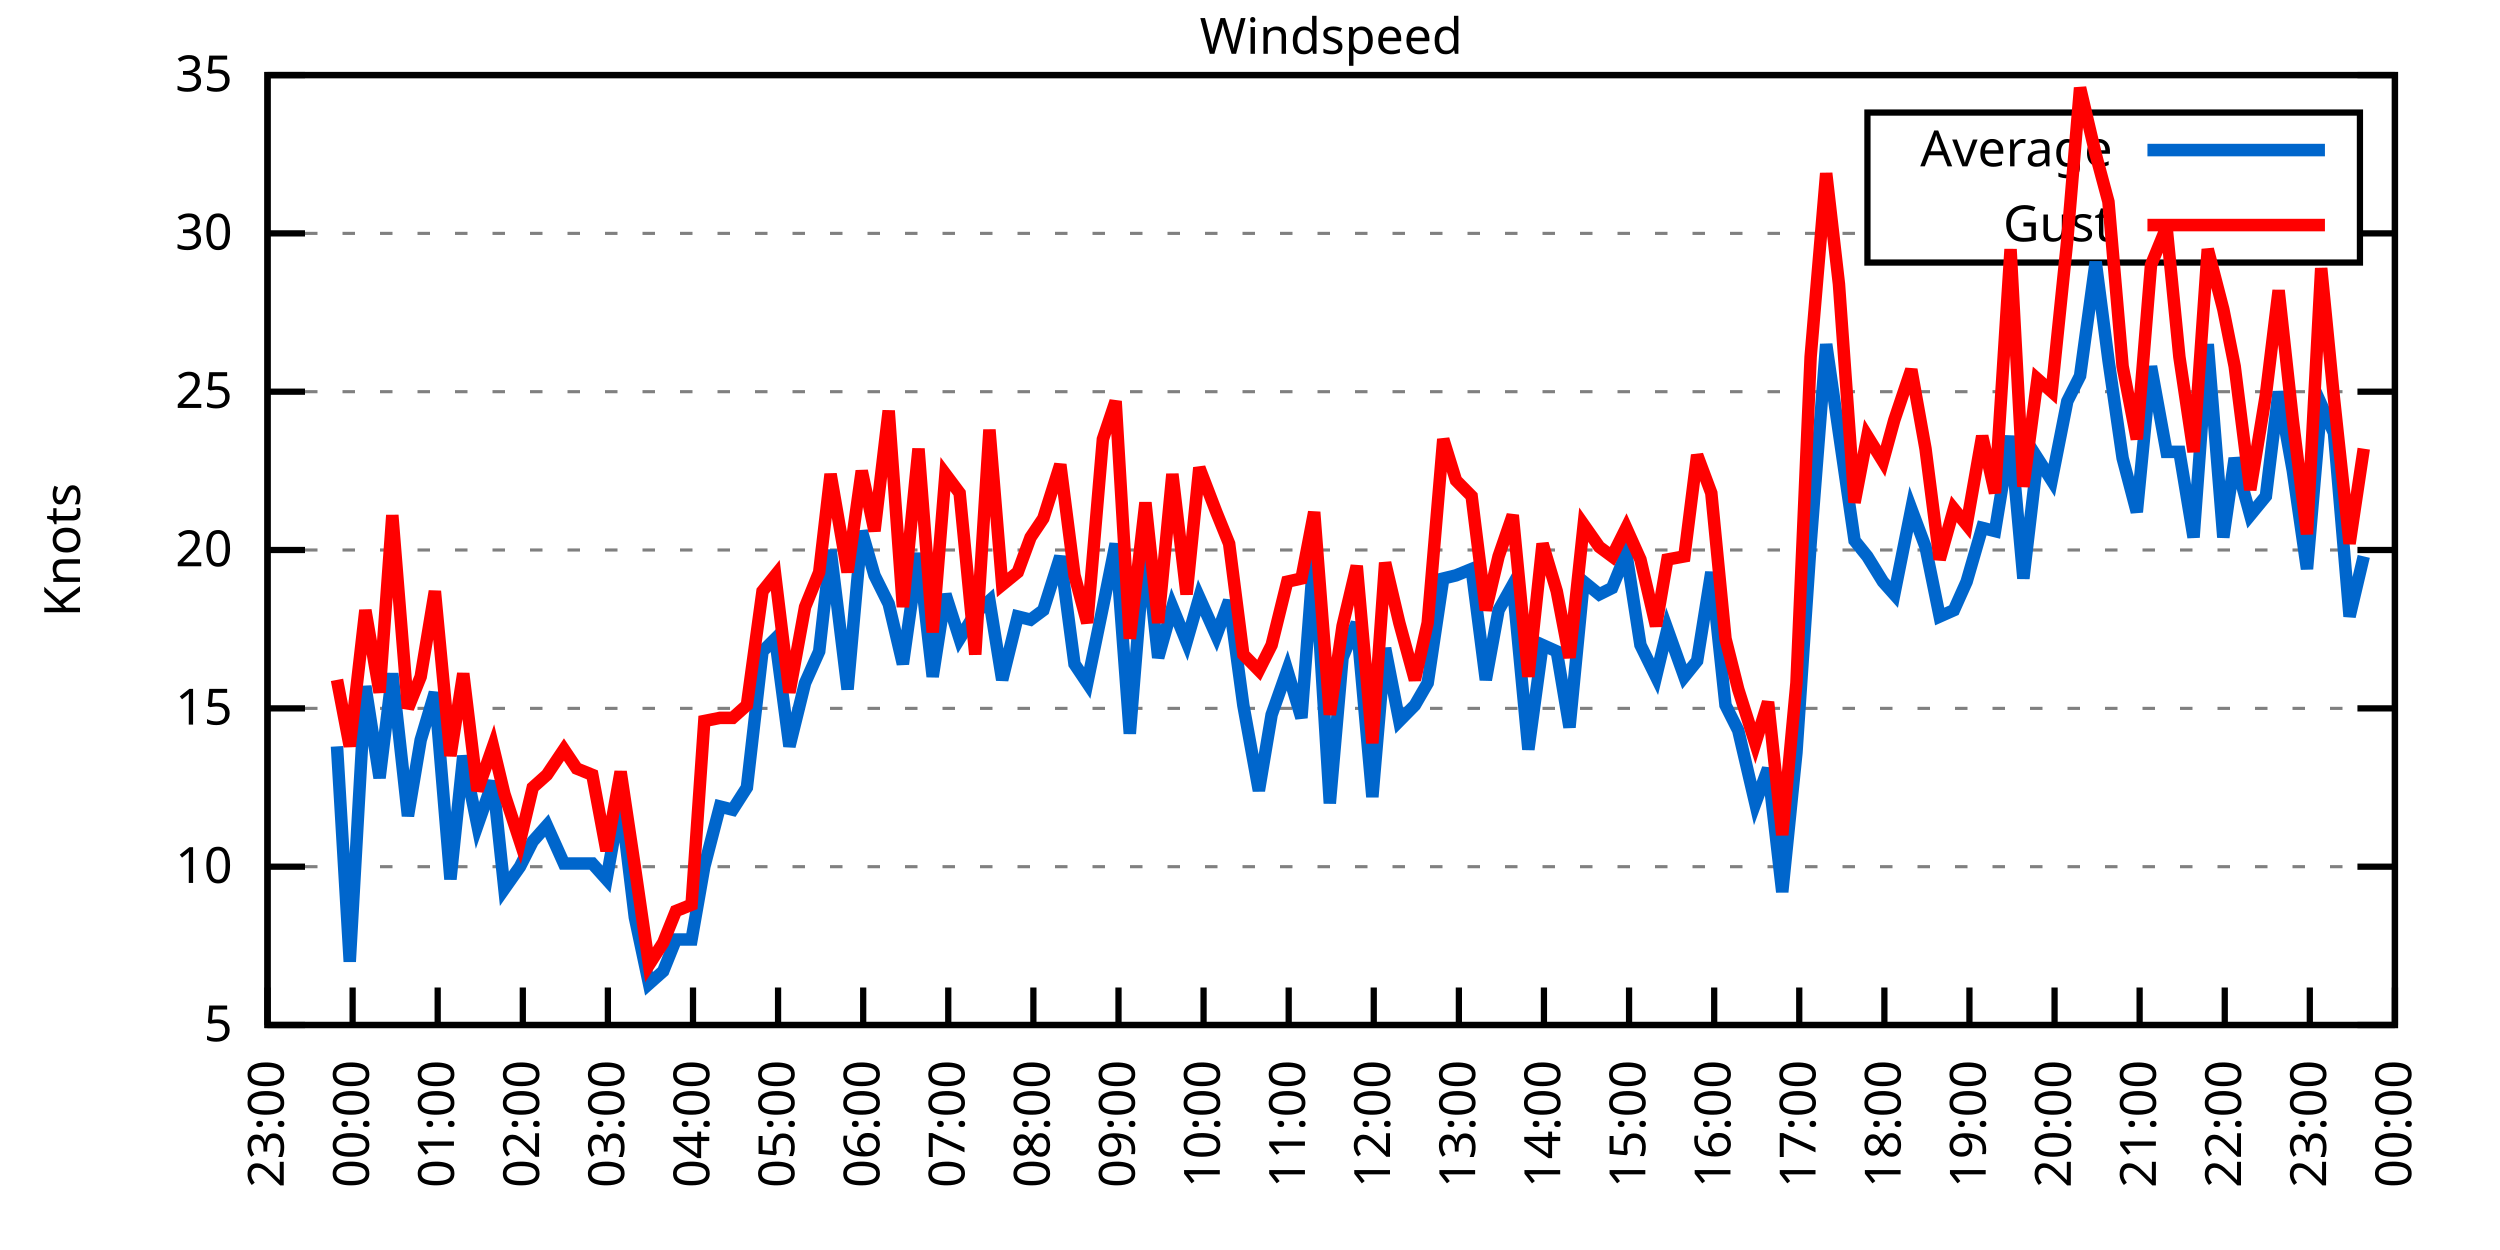
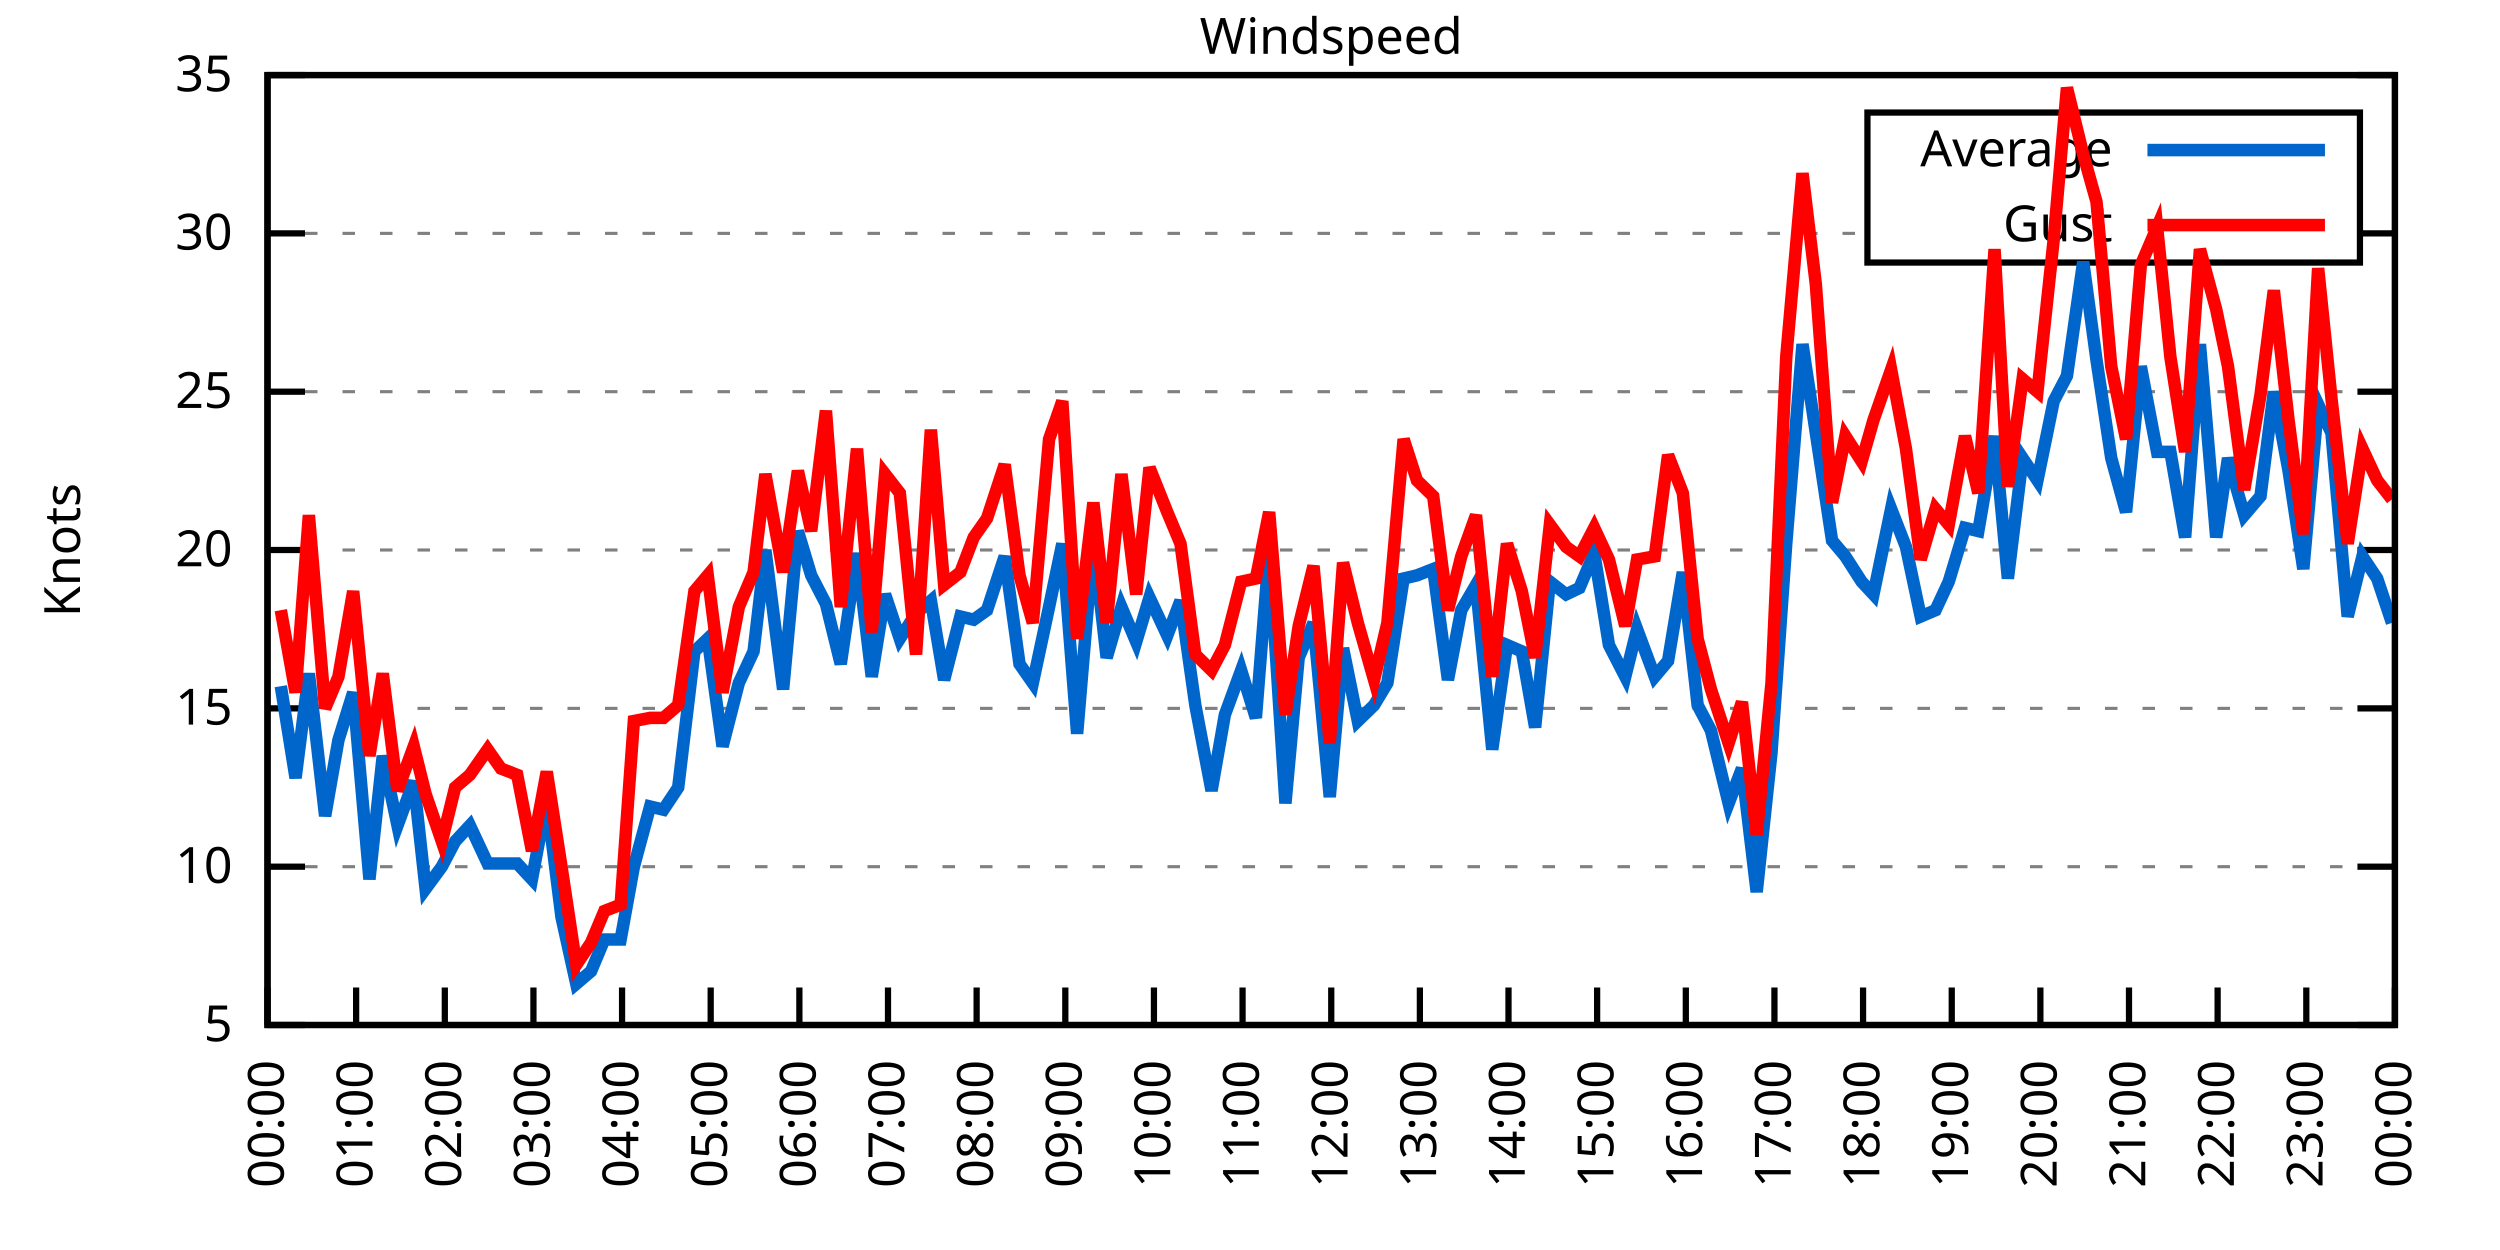
<svg xmlns="http://www.w3.org/2000/svg" xmlns:xlink="http://www.w3.org/1999/xlink" width="400" height="200" viewBox="0 0 400 200">
  <g id="gnuplot_canvas">
    <rect x="0" y="0" width="400" height="200" fill="none" />
    <defs>
      <circle id="gpDot" r="0.5" stroke-width="0.5" stroke="currentColor" />
      <path id="gpPt0" stroke-width="0.333" stroke="currentColor" d="M-1,0 h2 M0,-1 v2" />
      <path id="gpPt1" stroke-width="0.333" stroke="currentColor" d="M-1,-1 L1,1 M1,-1 L-1,1" />
      <path id="gpPt2" stroke-width="0.333" stroke="currentColor" d="M-1,0 L1,0 M0,-1 L0,1 M-1,-1 L1,1 M-1,1 L1,-1" />
      <rect id="gpPt3" stroke-width="0.333" stroke="currentColor" x="-1" y="-1" width="2" height="2" />
      <rect id="gpPt4" stroke-width="0.333" stroke="currentColor" fill="currentColor" x="-1" y="-1" width="2" height="2" />
      <circle id="gpPt5" stroke-width="0.333" stroke="currentColor" cx="0" cy="0" r="1" />
      <use xlink:href="#gpPt5" id="gpPt6" fill="currentColor" stroke="none" />
      <path id="gpPt7" stroke-width="0.333" stroke="currentColor" d="M0,-1.33 L-1.33,0.67 L1.33,0.67 z" />
      <use xlink:href="#gpPt7" id="gpPt8" fill="currentColor" stroke="none" />
      <use xlink:href="#gpPt7" id="gpPt9" stroke="currentColor" transform="rotate(180)" />
      <use xlink:href="#gpPt9" id="gpPt10" fill="currentColor" stroke="none" />
      <use xlink:href="#gpPt3" id="gpPt11" stroke="currentColor" transform="rotate(45)" />
      <use xlink:href="#gpPt11" id="gpPt12" fill="currentColor" stroke="none" />
      <path id="gpPt13" stroke-width="0.333" stroke="currentColor" d="M0,1.330 L1.265,0.411 L0.782,-1.067 L-0.782,-1.076 L-1.265,0.411 z" />
      <use xlink:href="#gpPt13" id="gpPt14" fill="currentColor" stroke="none" />
      <filter id="textbox" filterUnits="objectBoundingBox" x="0" y="0" height="1" width="1">
        <feFlood flood-color="white" flood-opacity="1" result="bgnd" />
        <feComposite in="SourceGraphic" in2="bgnd" operator="atop" />
      </filter>
      <filter id="greybox" filterUnits="objectBoundingBox" x="0" y="0" height="1" width="1">
        <feFlood flood-color="lightgrey" flood-opacity="1" result="grey" />
        <feComposite in="SourceGraphic" in2="grey" operator="atop" />
      </filter>
    </defs>
    <g fill="none" color="white" stroke="currentColor" stroke-width="1.00" stroke-linecap="butt" stroke-linejoin="miter">
</g>
    <g fill="none" color="black" stroke="currentColor" stroke-width="1.00" stroke-linecap="butt" stroke-linejoin="miter">
      <g stroke="none" shape-rendering="crispEdges">
        <polygon fill="rgb(255, 255, 255)" points="42.80,164.00 383.18,164.00 383.18,12.02 42.80,12.02 " />
      </g>
    </g>
    <g fill="none" color="black" stroke="currentColor" stroke-width="1.00" stroke-linecap="butt" stroke-linejoin="miter">
</g>
    <g fill="none" color="black" stroke="black" stroke-width="0.50" stroke-linecap="butt" stroke-linejoin="miter">
</g>
    <g fill="none" color="gray" stroke="currentColor" stroke-width="0.50" stroke-linecap="butt" stroke-linejoin="miter">
      <path stroke="gray" stroke-dasharray="2,4" class="gridline" d="M42.80,164.00 L383.19,164.00  " />
    </g>
    <g fill="none" color="gray" stroke="gray" stroke-width="1.00" stroke-linecap="butt" stroke-linejoin="miter">
</g>
    <g fill="none" color="black" stroke="currentColor" stroke-width="1.00" stroke-linecap="butt" stroke-linejoin="miter">
      <path stroke="black" d="M42.80,164.00 L48.80,164.00 M383.19,164.00 L377.19,164.00  " />
      <g transform="translate(37.20,166.60)" stroke="none" fill="black" font-family="Sans" font-size="8.00" text-anchor="end">
        <text>
          <tspan font-family="Sans"> 5</tspan>
        </text>
      </g>
    </g>
    <g fill="none" color="black" stroke="currentColor" stroke-width="1.00" stroke-linecap="butt" stroke-linejoin="miter">
</g>
    <g fill="none" color="black" stroke="black" stroke-width="0.50" stroke-linecap="butt" stroke-linejoin="miter">
</g>
    <g fill="none" color="gray" stroke="currentColor" stroke-width="0.50" stroke-linecap="butt" stroke-linejoin="miter">
      <path stroke="gray" stroke-dasharray="2,4" class="gridline" d="M42.80,138.67 L383.19,138.67  " />
    </g>
    <g fill="none" color="gray" stroke="gray" stroke-width="1.00" stroke-linecap="butt" stroke-linejoin="miter">
</g>
    <g fill="none" color="black" stroke="currentColor" stroke-width="1.00" stroke-linecap="butt" stroke-linejoin="miter">
      <path stroke="black" d="M42.80,138.67 L48.80,138.67 M383.19,138.67 L377.19,138.67  " />
      <g transform="translate(37.20,141.27)" stroke="none" fill="black" font-family="Sans" font-size="8.00" text-anchor="end">
        <text>
          <tspan font-family="Sans"> 10</tspan>
        </text>
      </g>
    </g>
    <g fill="none" color="black" stroke="currentColor" stroke-width="1.00" stroke-linecap="butt" stroke-linejoin="miter">
</g>
    <g fill="none" color="black" stroke="black" stroke-width="0.50" stroke-linecap="butt" stroke-linejoin="miter">
</g>
    <g fill="none" color="gray" stroke="currentColor" stroke-width="0.50" stroke-linecap="butt" stroke-linejoin="miter">
      <path stroke="gray" stroke-dasharray="2,4" class="gridline" d="M42.80,113.34 L383.19,113.34  " />
    </g>
    <g fill="none" color="gray" stroke="gray" stroke-width="1.00" stroke-linecap="butt" stroke-linejoin="miter">
</g>
    <g fill="none" color="black" stroke="currentColor" stroke-width="1.00" stroke-linecap="butt" stroke-linejoin="miter">
      <path stroke="black" d="M42.80,113.34 L48.80,113.34 M383.19,113.34 L377.19,113.34  " />
      <g transform="translate(37.20,115.94)" stroke="none" fill="black" font-family="Sans" font-size="8.00" text-anchor="end">
        <text>
          <tspan font-family="Sans"> 15</tspan>
        </text>
      </g>
    </g>
    <g fill="none" color="black" stroke="currentColor" stroke-width="1.00" stroke-linecap="butt" stroke-linejoin="miter">
</g>
    <g fill="none" color="black" stroke="black" stroke-width="0.50" stroke-linecap="butt" stroke-linejoin="miter">
</g>
    <g fill="none" color="gray" stroke="currentColor" stroke-width="0.50" stroke-linecap="butt" stroke-linejoin="miter">
      <path stroke="gray" stroke-dasharray="2,4" class="gridline" d="M42.80,88.00 L383.19,88.00  " />
    </g>
    <g fill="none" color="gray" stroke="gray" stroke-width="1.00" stroke-linecap="butt" stroke-linejoin="miter">
</g>
    <g fill="none" color="black" stroke="currentColor" stroke-width="1.00" stroke-linecap="butt" stroke-linejoin="miter">
      <path stroke="black" d="M42.80,88.00 L48.80,88.00 M383.19,88.00 L377.19,88.00  " />
      <g transform="translate(37.20,90.60)" stroke="none" fill="black" font-family="Sans" font-size="8.00" text-anchor="end">
        <text>
          <tspan font-family="Sans"> 20</tspan>
        </text>
      </g>
    </g>
    <g fill="none" color="black" stroke="currentColor" stroke-width="1.00" stroke-linecap="butt" stroke-linejoin="miter">
</g>
    <g fill="none" color="black" stroke="black" stroke-width="0.50" stroke-linecap="butt" stroke-linejoin="miter">
</g>
    <g fill="none" color="gray" stroke="currentColor" stroke-width="0.50" stroke-linecap="butt" stroke-linejoin="miter">
      <path stroke="gray" stroke-dasharray="2,4" class="gridline" d="M42.80,62.67 L383.19,62.67  " />
    </g>
    <g fill="none" color="gray" stroke="gray" stroke-width="1.00" stroke-linecap="butt" stroke-linejoin="miter">
</g>
    <g fill="none" color="black" stroke="currentColor" stroke-width="1.00" stroke-linecap="butt" stroke-linejoin="miter">
      <path stroke="black" d="M42.80,62.67 L48.80,62.67 M383.19,62.67 L377.19,62.67  " />
      <g transform="translate(37.20,65.27)" stroke="none" fill="black" font-family="Sans" font-size="8.00" text-anchor="end">
        <text>
          <tspan font-family="Sans"> 25</tspan>
        </text>
      </g>
    </g>
    <g fill="none" color="black" stroke="currentColor" stroke-width="1.00" stroke-linecap="butt" stroke-linejoin="miter">
</g>
    <g fill="none" color="black" stroke="black" stroke-width="0.50" stroke-linecap="butt" stroke-linejoin="miter">
</g>
    <g fill="none" color="gray" stroke="currentColor" stroke-width="0.50" stroke-linecap="butt" stroke-linejoin="miter">
      <path stroke="gray" stroke-dasharray="2,4" class="gridline" d="M42.80,37.34 L298.79,37.34 M377.59,37.34 L383.19,37.34  " />
    </g>
    <g fill="none" color="gray" stroke="gray" stroke-width="1.00" stroke-linecap="butt" stroke-linejoin="miter">
</g>
    <g fill="none" color="black" stroke="currentColor" stroke-width="1.00" stroke-linecap="butt" stroke-linejoin="miter">
      <path stroke="black" d="M42.80,37.34 L48.80,37.34 M383.19,37.34 L377.19,37.34  " />
      <g transform="translate(37.20,39.94)" stroke="none" fill="black" font-family="Sans" font-size="8.00" text-anchor="end">
        <text>
          <tspan font-family="Sans"> 30</tspan>
        </text>
      </g>
    </g>
    <g fill="none" color="black" stroke="currentColor" stroke-width="1.00" stroke-linecap="butt" stroke-linejoin="miter">
</g>
    <g fill="none" color="black" stroke="black" stroke-width="0.50" stroke-linecap="butt" stroke-linejoin="miter">
</g>
    <g fill="none" color="gray" stroke="currentColor" stroke-width="0.50" stroke-linecap="butt" stroke-linejoin="miter">
      <path stroke="gray" stroke-dasharray="2,4" class="gridline" d="M42.80,12.01 L383.19,12.01  " />
    </g>
    <g fill="none" color="gray" stroke="gray" stroke-width="1.00" stroke-linecap="butt" stroke-linejoin="miter">
</g>
    <g fill="none" color="black" stroke="currentColor" stroke-width="1.00" stroke-linecap="butt" stroke-linejoin="miter">
      <path stroke="black" d="M42.80,12.01 L48.80,12.01 M383.19,12.01 L377.19,12.01  " />
      <g transform="translate(37.20,14.61)" stroke="none" fill="black" font-family="Sans" font-size="8.00" text-anchor="end">
        <text>
          <tspan font-family="Sans"> 35</tspan>
        </text>
      </g>
    </g>
    <g fill="none" color="black" stroke="currentColor" stroke-width="1.00" stroke-linecap="butt" stroke-linejoin="miter">
      <path stroke="black" d="M42.80,164.00 L42.80,158.00  " />
      <g transform="translate(45.40,169.60) rotate(270.00)" stroke="none" fill="black" font-family="Sans" font-size="8.00" text-anchor="end">
        <text>
-           <tspan font-family="Sans">23:00</tspan>
-         </text>
-       </g>
-     </g>
-     <g fill="none" color="black" stroke="currentColor" stroke-width="1.00" stroke-linecap="butt" stroke-linejoin="miter">
-       <path stroke="black" d="M56.42,164.00 L56.42,158.00  " />
-       <g transform="translate(59.02,169.60) rotate(270.00)" stroke="none" fill="black" font-family="Sans" font-size="8.00" text-anchor="end">
-         <text>
          <tspan font-family="Sans">00:00</tspan>
        </text>
      </g>
    </g>
    <g fill="none" color="black" stroke="currentColor" stroke-width="1.00" stroke-linecap="butt" stroke-linejoin="miter">
-       <path stroke="black" d="M70.03,164.00 L70.03,158.00  " />
-       <g transform="translate(72.63,169.60) rotate(270.00)" stroke="none" fill="black" font-family="Sans" font-size="8.00" text-anchor="end">
+       <path stroke="black" d="M56.98,164.00 L56.98,158.00  " />
+       <g transform="translate(59.58,169.60) rotate(270.00)" stroke="none" fill="black" font-family="Sans" font-size="8.00" text-anchor="end">
        <text>
          <tspan font-family="Sans">01:00</tspan>
        </text>
      </g>
    </g>
    <g fill="none" color="black" stroke="currentColor" stroke-width="1.00" stroke-linecap="butt" stroke-linejoin="miter">
-       <path stroke="black" d="M83.65,164.00 L83.65,158.00  " />
-       <g transform="translate(86.25,169.60) rotate(270.00)" stroke="none" fill="black" font-family="Sans" font-size="8.00" text-anchor="end">
+       <path stroke="black" d="M71.17,164.00 L71.17,158.00  " />
+       <g transform="translate(73.77,169.60) rotate(270.00)" stroke="none" fill="black" font-family="Sans" font-size="8.00" text-anchor="end">
        <text>
          <tspan font-family="Sans">02:00</tspan>
        </text>
      </g>
    </g>
    <g fill="none" color="black" stroke="currentColor" stroke-width="1.00" stroke-linecap="butt" stroke-linejoin="miter">
-       <path stroke="black" d="M97.26,164.00 L97.26,158.00  " />
-       <g transform="translate(99.86,169.60) rotate(270.00)" stroke="none" fill="black" font-family="Sans" font-size="8.00" text-anchor="end">
+       <path stroke="black" d="M85.35,164.00 L85.35,158.00  " />
+       <g transform="translate(87.95,169.60) rotate(270.00)" stroke="none" fill="black" font-family="Sans" font-size="8.00" text-anchor="end">
        <text>
          <tspan font-family="Sans">03:00</tspan>
        </text>
      </g>
    </g>
    <g fill="none" color="black" stroke="currentColor" stroke-width="1.00" stroke-linecap="butt" stroke-linejoin="miter">
-       <path stroke="black" d="M110.88,164.00 L110.88,158.00  " />
-       <g transform="translate(113.48,169.60) rotate(270.00)" stroke="none" fill="black" font-family="Sans" font-size="8.00" text-anchor="end">
+       <path stroke="black" d="M99.53,164.00 L99.53,158.00  " />
+       <g transform="translate(102.13,169.60) rotate(270.00)" stroke="none" fill="black" font-family="Sans" font-size="8.00" text-anchor="end">
        <text>
          <tspan font-family="Sans">04:00</tspan>
        </text>
      </g>
    </g>
    <g fill="none" color="black" stroke="currentColor" stroke-width="1.00" stroke-linecap="butt" stroke-linejoin="miter">
-       <path stroke="black" d="M124.49,164.00 L124.49,158.00  " />
-       <g transform="translate(127.09,169.60) rotate(270.00)" stroke="none" fill="black" font-family="Sans" font-size="8.00" text-anchor="end">
+       <path stroke="black" d="M113.71,164.00 L113.71,158.00  " />
+       <g transform="translate(116.31,169.60) rotate(270.00)" stroke="none" fill="black" font-family="Sans" font-size="8.00" text-anchor="end">
        <text>
          <tspan font-family="Sans">05:00</tspan>
        </text>
      </g>
    </g>
    <g fill="none" color="black" stroke="currentColor" stroke-width="1.00" stroke-linecap="butt" stroke-linejoin="miter">
-       <path stroke="black" d="M138.11,164.00 L138.11,158.00  " />
-       <g transform="translate(140.71,169.60) rotate(270.00)" stroke="none" fill="black" font-family="Sans" font-size="8.00" text-anchor="end">
+       <path stroke="black" d="M127.90,164.00 L127.90,158.00  " />
+       <g transform="translate(130.50,169.60) rotate(270.00)" stroke="none" fill="black" font-family="Sans" font-size="8.00" text-anchor="end">
        <text>
          <tspan font-family="Sans">06:00</tspan>
        </text>
      </g>
    </g>
    <g fill="none" color="black" stroke="currentColor" stroke-width="1.00" stroke-linecap="butt" stroke-linejoin="miter">
-       <path stroke="black" d="M151.72,164.00 L151.72,158.00  " />
-       <g transform="translate(154.32,169.60) rotate(270.00)" stroke="none" fill="black" font-family="Sans" font-size="8.00" text-anchor="end">
+       <path stroke="black" d="M142.08,164.00 L142.08,158.00  " />
+       <g transform="translate(144.68,169.60) rotate(270.00)" stroke="none" fill="black" font-family="Sans" font-size="8.00" text-anchor="end">
        <text>
          <tspan font-family="Sans">07:00</tspan>
        </text>
      </g>
    </g>
    <g fill="none" color="black" stroke="currentColor" stroke-width="1.00" stroke-linecap="butt" stroke-linejoin="miter">
-       <path stroke="black" d="M165.34,164.00 L165.34,158.00  " />
-       <g transform="translate(167.94,169.60) rotate(270.00)" stroke="none" fill="black" font-family="Sans" font-size="8.00" text-anchor="end">
+       <path stroke="black" d="M156.26,164.00 L156.26,158.00  " />
+       <g transform="translate(158.86,169.60) rotate(270.00)" stroke="none" fill="black" font-family="Sans" font-size="8.00" text-anchor="end">
        <text>
          <tspan font-family="Sans">08:00</tspan>
        </text>
      </g>
    </g>
    <g fill="none" color="black" stroke="currentColor" stroke-width="1.00" stroke-linecap="butt" stroke-linejoin="miter">
-       <path stroke="black" d="M178.96,164.00 L178.96,158.00  " />
-       <g transform="translate(181.56,169.60) rotate(270.00)" stroke="none" fill="black" font-family="Sans" font-size="8.00" text-anchor="end">
+       <path stroke="black" d="M170.45,164.00 L170.45,158.00  " />
+       <g transform="translate(173.05,169.60) rotate(270.00)" stroke="none" fill="black" font-family="Sans" font-size="8.00" text-anchor="end">
        <text>
          <tspan font-family="Sans">09:00</tspan>
        </text>
      </g>
    </g>
    <g fill="none" color="black" stroke="currentColor" stroke-width="1.00" stroke-linecap="butt" stroke-linejoin="miter">
-       <path stroke="black" d="M192.57,164.00 L192.57,158.00  " />
-       <g transform="translate(195.17,169.60) rotate(270.00)" stroke="none" fill="black" font-family="Sans" font-size="8.00" text-anchor="end">
+       <path stroke="black" d="M184.63,164.00 L184.63,158.00  " />
+       <g transform="translate(187.23,169.60) rotate(270.00)" stroke="none" fill="black" font-family="Sans" font-size="8.00" text-anchor="end">
        <text>
          <tspan font-family="Sans">10:00</tspan>
        </text>
      </g>
    </g>
    <g fill="none" color="black" stroke="currentColor" stroke-width="1.00" stroke-linecap="butt" stroke-linejoin="miter">
-       <path stroke="black" d="M206.19,164.00 L206.19,158.00  " />
-       <g transform="translate(208.79,169.60) rotate(270.00)" stroke="none" fill="black" font-family="Sans" font-size="8.00" text-anchor="end">
+       <path stroke="black" d="M198.81,164.00 L198.81,158.00  " />
+       <g transform="translate(201.41,169.60) rotate(270.00)" stroke="none" fill="black" font-family="Sans" font-size="8.00" text-anchor="end">
        <text>
          <tspan font-family="Sans">11:00</tspan>
        </text>
      </g>
    </g>
    <g fill="none" color="black" stroke="currentColor" stroke-width="1.00" stroke-linecap="butt" stroke-linejoin="miter">
-       <path stroke="black" d="M219.80,164.00 L219.80,158.00  " />
-       <g transform="translate(222.40,169.60) rotate(270.00)" stroke="none" fill="black" font-family="Sans" font-size="8.00" text-anchor="end">
+       <path stroke="black" d="M213.00,164.00 L213.00,158.00  " />
+       <g transform="translate(215.60,169.60) rotate(270.00)" stroke="none" fill="black" font-family="Sans" font-size="8.00" text-anchor="end">
        <text>
          <tspan font-family="Sans">12:00</tspan>
        </text>
      </g>
    </g>
    <g fill="none" color="black" stroke="currentColor" stroke-width="1.00" stroke-linecap="butt" stroke-linejoin="miter">
-       <path stroke="black" d="M233.42,164.00 L233.42,158.00  " />
-       <g transform="translate(236.02,169.60) rotate(270.00)" stroke="none" fill="black" font-family="Sans" font-size="8.00" text-anchor="end">
+       <path stroke="black" d="M227.18,164.00 L227.18,158.00  " />
+       <g transform="translate(229.78,169.60) rotate(270.00)" stroke="none" fill="black" font-family="Sans" font-size="8.00" text-anchor="end">
        <text>
          <tspan font-family="Sans">13:00</tspan>
        </text>
      </g>
    </g>
    <g fill="none" color="black" stroke="currentColor" stroke-width="1.00" stroke-linecap="butt" stroke-linejoin="miter">
-       <path stroke="black" d="M247.03,164.00 L247.03,158.00  " />
-       <g transform="translate(249.63,169.60) rotate(270.00)" stroke="none" fill="black" font-family="Sans" font-size="8.00" text-anchor="end">
+       <path stroke="black" d="M241.36,164.00 L241.36,158.00  " />
+       <g transform="translate(243.96,169.60) rotate(270.00)" stroke="none" fill="black" font-family="Sans" font-size="8.00" text-anchor="end">
        <text>
          <tspan font-family="Sans">14:00</tspan>
        </text>
      </g>
    </g>
    <g fill="none" color="black" stroke="currentColor" stroke-width="1.00" stroke-linecap="butt" stroke-linejoin="miter">
-       <path stroke="black" d="M260.65,164.00 L260.65,158.00  " />
-       <g transform="translate(263.25,169.60) rotate(270.00)" stroke="none" fill="black" font-family="Sans" font-size="8.00" text-anchor="end">
+       <path stroke="black" d="M255.54,164.00 L255.54,158.00  " />
+       <g transform="translate(258.14,169.60) rotate(270.00)" stroke="none" fill="black" font-family="Sans" font-size="8.00" text-anchor="end">
        <text>
          <tspan font-family="Sans">15:00</tspan>
        </text>
      </g>
    </g>
    <g fill="none" color="black" stroke="currentColor" stroke-width="1.00" stroke-linecap="butt" stroke-linejoin="miter">
-       <path stroke="black" d="M274.27,164.00 L274.27,158.00  " />
-       <g transform="translate(276.87,169.60) rotate(270.00)" stroke="none" fill="black" font-family="Sans" font-size="8.00" text-anchor="end">
+       <path stroke="black" d="M269.73,164.00 L269.73,158.00  " />
+       <g transform="translate(272.33,169.60) rotate(270.00)" stroke="none" fill="black" font-family="Sans" font-size="8.00" text-anchor="end">
        <text>
          <tspan font-family="Sans">16:00</tspan>
        </text>
      </g>
    </g>
    <g fill="none" color="black" stroke="currentColor" stroke-width="1.00" stroke-linecap="butt" stroke-linejoin="miter">
-       <path stroke="black" d="M287.88,164.00 L287.88,158.00  " />
-       <g transform="translate(290.48,169.60) rotate(270.00)" stroke="none" fill="black" font-family="Sans" font-size="8.00" text-anchor="end">
+       <path stroke="black" d="M283.91,164.00 L283.91,158.00  " />
+       <g transform="translate(286.51,169.60) rotate(270.00)" stroke="none" fill="black" font-family="Sans" font-size="8.00" text-anchor="end">
        <text>
          <tspan font-family="Sans">17:00</tspan>
        </text>
      </g>
    </g>
    <g fill="none" color="black" stroke="currentColor" stroke-width="1.00" stroke-linecap="butt" stroke-linejoin="miter">
-       <path stroke="black" d="M301.50,164.00 L301.50,158.00  " />
-       <g transform="translate(304.10,169.60) rotate(270.00)" stroke="none" fill="black" font-family="Sans" font-size="8.00" text-anchor="end">
+       <path stroke="black" d="M298.09,164.00 L298.09,158.00  " />
+       <g transform="translate(300.69,169.60) rotate(270.00)" stroke="none" fill="black" font-family="Sans" font-size="8.00" text-anchor="end">
        <text>
          <tspan font-family="Sans">18:00</tspan>
        </text>
      </g>
    </g>
    <g fill="none" color="black" stroke="currentColor" stroke-width="1.00" stroke-linecap="butt" stroke-linejoin="miter">
-       <path stroke="black" d="M315.11,164.00 L315.11,158.00  " />
-       <g transform="translate(317.71,169.60) rotate(270.00)" stroke="none" fill="black" font-family="Sans" font-size="8.00" text-anchor="end">
+       <path stroke="black" d="M312.28,164.00 L312.28,158.00  " />
+       <g transform="translate(314.88,169.60) rotate(270.00)" stroke="none" fill="black" font-family="Sans" font-size="8.00" text-anchor="end">
        <text>
          <tspan font-family="Sans">19:00</tspan>
        </text>
      </g>
    </g>
    <g fill="none" color="black" stroke="currentColor" stroke-width="1.00" stroke-linecap="butt" stroke-linejoin="miter">
-       <path stroke="black" d="M328.73,164.00 L328.73,158.00  " />
-       <g transform="translate(331.33,169.60) rotate(270.00)" stroke="none" fill="black" font-family="Sans" font-size="8.00" text-anchor="end">
+       <path stroke="black" d="M326.46,164.00 L326.46,158.00  " />
+       <g transform="translate(329.06,169.60) rotate(270.00)" stroke="none" fill="black" font-family="Sans" font-size="8.00" text-anchor="end">
        <text>
          <tspan font-family="Sans">20:00</tspan>
        </text>
      </g>
    </g>
    <g fill="none" color="black" stroke="currentColor" stroke-width="1.00" stroke-linecap="butt" stroke-linejoin="miter">
-       <path stroke="black" d="M342.34,164.00 L342.34,158.00  " />
-       <g transform="translate(344.94,169.60) rotate(270.00)" stroke="none" fill="black" font-family="Sans" font-size="8.00" text-anchor="end">
+       <path stroke="black" d="M340.64,164.00 L340.64,158.00  " />
+       <g transform="translate(343.24,169.60) rotate(270.00)" stroke="none" fill="black" font-family="Sans" font-size="8.00" text-anchor="end">
        <text>
          <tspan font-family="Sans">21:00</tspan>
        </text>
      </g>
    </g>
    <g fill="none" color="black" stroke="currentColor" stroke-width="1.00" stroke-linecap="butt" stroke-linejoin="miter">
-       <path stroke="black" d="M355.96,164.00 L355.96,158.00  " />
-       <g transform="translate(358.56,169.60) rotate(270.00)" stroke="none" fill="black" font-family="Sans" font-size="8.00" text-anchor="end">
+       <path stroke="black" d="M354.82,164.00 L354.82,158.00  " />
+       <g transform="translate(357.42,169.60) rotate(270.00)" stroke="none" fill="black" font-family="Sans" font-size="8.00" text-anchor="end">
        <text>
          <tspan font-family="Sans">22:00</tspan>
        </text>
      </g>
    </g>
    <g fill="none" color="black" stroke="currentColor" stroke-width="1.00" stroke-linecap="butt" stroke-linejoin="miter">
-       <path stroke="black" d="M369.57,164.00 L369.57,158.00  " />
-       <g transform="translate(372.17,169.60) rotate(270.00)" stroke="none" fill="black" font-family="Sans" font-size="8.00" text-anchor="end">
+       <path stroke="black" d="M369.01,164.00 L369.01,158.00  " />
+       <g transform="translate(371.61,169.60) rotate(270.00)" stroke="none" fill="black" font-family="Sans" font-size="8.00" text-anchor="end">
        <text>
          <tspan font-family="Sans">23:00</tspan>
        </text>
      </g>
    </g>
    <g fill="none" color="black" stroke="currentColor" stroke-width="1.00" stroke-linecap="butt" stroke-linejoin="miter">
      <path stroke="black" d="M383.19,164.00 L383.19,158.00  " />
      <g transform="translate(385.79,169.60) rotate(270.00)" stroke="none" fill="black" font-family="Sans" font-size="8.00" text-anchor="end">
        <text>
          <tspan font-family="Sans">00:00</tspan>
        </text>
      </g>
    </g>
    <g fill="none" color="black" stroke="currentColor" stroke-width="1.00" stroke-linecap="butt" stroke-linejoin="miter">
</g>
    <g fill="none" color="black" stroke="currentColor" stroke-width="1.00" stroke-linecap="butt" stroke-linejoin="miter">
      <path stroke="black" d="M42.80,12.01 L42.80,164.00 L383.19,164.00 L383.19,12.01 L42.80,12.01 Z  " />
    </g>
    <g fill="none" color="black" stroke="currentColor" stroke-width="1.00" stroke-linecap="butt" stroke-linejoin="miter">
</g>
    <g fill="none" color="black" stroke="currentColor" stroke-width="1.00" stroke-linecap="butt" stroke-linejoin="miter">
      <path stroke="black" d="M298.79,42.01 L298.79,18.01 L377.59,18.01 L377.59,42.01 L298.79,42.01 Z  " />
    </g>
    <g id="Windspeed_plot_1">
      <g fill="none" color="white" stroke="black" stroke-width="2.00" stroke-linecap="butt" stroke-linejoin="miter">
</g>
      <g fill="none" color="black" stroke="currentColor" stroke-width="2.00" stroke-linecap="butt" stroke-linejoin="miter">
        <g transform="translate(337.99,26.61)" stroke="none" fill="black" font-family="Sans" font-size="8.00" text-anchor="end">
          <text>
            <tspan font-family="Sans">Average</tspan>
          </text>
        </g>
      </g>
      <g fill="none" color="black" stroke="currentColor" stroke-width="2.00" stroke-linecap="butt" stroke-linejoin="miter">
-         <path stroke="rgb(  0, 102, 204)" d="M343.59,24.01 L371.99,24.01 M53.92,119.42 L55.96,153.87 L58.46,109.79 L60.73,124.48 L62.77,107.76 L65.27,130.56   L67.31,118.40 L69.58,110.80 L72.07,140.69 L74.12,120.94 L76.39,132.08 L78.88,124.99 L80.70,142.21 L83.19,138.67   L85.24,134.62 L87.50,132.08 L90.23,138.16 L92.27,138.16 L94.77,138.16 L97.04,140.69 L99.30,128.03 L101.57,146.77   L103.84,157.41 L106.11,155.39 L108.15,150.32 L110.65,150.32 L112.69,138.67 L115.19,129.04 L117.23,129.55 L119.50,126.00   L122.00,104.22 L124.04,102.19 L126.31,119.42 L128.81,109.28 L131.07,104.22 L132.89,88.00 L135.61,110.30 L137.88,84.97   L139.92,92.06 L142.19,96.62 L144.46,106.24 L146.96,88.51 L149.23,108.27 L151.27,95.10 L153.54,102.19 L156.04,98.14   L158.31,96.11 L160.35,108.78 L162.84,98.64 L164.89,99.15 L166.93,97.63 L169.65,89.02 L171.92,106.24 L173.96,109.28   L176.46,97.12 L178.50,86.99 L180.77,117.39 L183.27,86.49 L185.31,105.23 L187.58,97.12 L189.85,102.70 L191.89,95.60   L194.61,101.68 L196.66,96.11 L198.93,112.83 L201.42,126.51 L203.46,114.35 L205.96,107.26 L208.23,114.86 L210.27,88.00   L212.77,128.54 L214.81,105.23 L217.08,99.66 L219.58,127.52 L221.62,103.71 L223.89,115.36 L226.38,112.83 L228.43,109.28   L230.92,92.56 L232.96,92.06 L235.46,91.04 L237.73,108.78 L239.77,97.63 L242.04,93.58 L244.54,119.92 L246.81,103.20   L249.08,104.22 L251.12,116.38 L253.39,93.07 L255.88,95.10 L257.93,94.08 L260.20,88.51 L262.47,103.20 L264.96,108.27   L266.78,100.67 L269.50,108.27 L271.54,105.74 L273.81,91.55 L276.08,112.83 L278.12,116.88 L280.85,128.54 L282.89,122.96   L285.16,142.72 L287.43,120.43 L289.70,86.99 L292.19,55.07 L294.23,69.26 L296.73,86.49 L298.77,89.02 L301.27,93.07   L303.08,95.10 L305.81,81.42 L308.08,87.50 L310.35,98.64 L312.62,97.63 L314.66,93.07 L317.15,84.46 L319.20,84.97   L321.69,69.77 L323.74,92.56 L326.00,73.31 L328.27,76.86 L330.77,64.19 L332.81,60.14 L335.31,41.90 L337.35,57.61   L339.62,73.31 L341.89,81.93 L344.16,58.62 L346.65,72.30 L348.70,72.30 L350.97,85.98 L353.24,55.07 L355.73,85.98   L357.55,73.31 L360.04,82.43 L362.54,79.39 L364.58,62.67 L366.85,75.34 L369.12,91.04 L371.39,64.70 L373.43,69.26   L375.93,98.64 L378.20,89.02  " />
+         <path stroke="rgb(  0, 102, 204)" d="M343.59,24.01 L371.99,24.01 M44.93,109.79 L47.29,124.48 L49.42,107.76 L52.02,130.56 L54.15,118.40 L56.51,110.80   L59.11,140.69 L61.24,120.94 L63.60,132.08 L66.20,124.99 L68.09,142.21 L70.69,138.67 L72.82,134.62 L75.18,132.08   L78.02,138.16 L80.15,138.16 L82.75,138.16 L85.11,140.69 L87.48,128.03 L89.84,146.77 L92.20,157.41 L94.57,155.39   L96.70,150.32 L99.30,150.32 L101.42,138.67 L104.02,129.04 L106.15,129.55 L108.51,126.00 L111.11,104.22 L113.24,102.19   L115.61,119.42 L118.21,109.28 L120.57,104.22 L122.46,88.00 L125.30,110.30 L127.66,84.97 L129.79,92.06 L132.15,96.62   L134.52,106.24 L137.12,88.51 L139.48,108.27 L141.61,95.10 L143.97,102.19 L146.57,98.14 L148.94,96.11 L151.06,108.78   L153.66,98.64 L155.79,99.15 L157.92,97.63 L160.75,89.02 L163.12,106.24 L165.25,109.28 L167.85,97.12 L169.97,86.99   L172.34,117.39 L174.94,86.49 L177.06,105.23 L179.43,97.12 L181.79,102.70 L183.92,95.60 L186.76,101.68 L188.88,96.11   L191.25,112.83 L193.85,126.51 L195.98,114.35 L198.58,107.26 L200.94,114.86 L203.07,88.00 L205.67,128.54 L207.79,105.23   L210.16,99.66 L212.76,127.52 L214.89,103.71 L217.25,115.36 L219.85,112.83 L221.98,109.28 L224.58,92.56 L226.71,92.06   L229.31,91.04 L231.67,108.78 L233.80,97.63 L236.16,93.58 L238.76,119.92 L241.12,103.20 L243.49,104.22 L245.62,116.38   L247.98,93.07 L250.58,95.10 L252.71,94.08 L255.07,88.51 L257.43,103.20 L260.04,108.27 L261.93,100.67 L264.76,108.27   L266.89,105.74 L269.25,91.55 L271.62,112.83 L273.75,116.88 L276.58,128.54 L278.71,122.96 L281.07,142.72 L283.44,120.43   L285.80,86.99 L288.40,55.07 L290.53,69.26 L293.13,86.49 L295.26,89.02 L297.86,93.07 L299.75,95.10 L302.58,81.42   L304.95,87.50 L307.31,98.64 L309.68,97.63 L311.80,93.07 L314.40,84.46 L316.53,84.97 L319.13,69.77 L321.26,92.56   L323.62,73.31 L325.99,76.86 L328.59,64.19 L330.71,60.14 L333.31,41.90 L335.44,57.61 L337.80,73.31 L340.17,81.93   L342.53,58.62 L345.13,72.30 L347.26,72.30 L349.62,85.98 L351.99,55.07 L354.59,85.98 L356.48,73.31 L359.08,82.43   L361.68,79.39 L363.81,62.67 L366.17,75.34 L368.53,91.04 L370.90,64.70 L373.03,69.26 L375.63,98.64 L377.99,89.02   L380.35,92.56 L382.72,99.66  " />
      </g>
    </g>
    <g id="Windspeed_plot_2">
      <g fill="none" color="black" stroke="currentColor" stroke-width="2.00" stroke-linecap="butt" stroke-linejoin="miter">
        <g transform="translate(337.99,38.61)" stroke="none" fill="black" font-family="Sans" font-size="8.00" text-anchor="end">
          <text>
            <tspan font-family="Sans">Gust</tspan>
          </text>
        </g>
      </g>
      <g fill="none" color="black" stroke="currentColor" stroke-width="2.00" stroke-linecap="butt" stroke-linejoin="miter">
-         <path stroke="rgb(255,   0,   0)" d="M343.59,36.01 L371.99,36.01 M53.92,108.78 L55.96,119.42 L58.46,97.63 L60.73,110.80 L62.77,82.43 L65.27,113.34   L67.31,108.27 L69.58,94.59 L72.07,120.94 L74.12,107.76 L76.39,126.51 L78.88,119.42 L80.70,127.02 L83.19,134.62   L85.24,126.00 L87.50,123.98 L90.23,119.92 L92.27,122.96 L94.77,123.98 L97.04,136.14 L99.30,123.47 L101.57,138.67   L103.84,154.37 L106.11,150.83 L108.15,145.76 L110.65,144.75 L112.69,115.36 L115.19,114.86 L117.23,114.86 L119.50,112.83   L122.00,94.59 L124.04,92.06 L126.31,110.80 L128.81,97.12 L131.07,91.55 L132.89,75.85 L135.61,91.55 L137.88,75.34   L139.92,84.97 L142.19,65.71 L144.46,97.12 L146.96,71.79 L149.23,101.18 L151.27,75.85 L153.54,78.89 L156.04,104.72   L158.31,68.75 L160.35,93.58 L162.84,91.55 L164.89,85.98 L166.93,82.94 L169.65,74.33 L171.92,92.06 L173.96,99.66   L176.46,70.27 L178.50,64.19 L180.77,102.19 L183.27,80.41 L185.31,99.66 L187.58,75.85 L189.85,95.10 L191.89,74.83   L194.61,81.93 L196.66,86.99 L198.93,104.72 L201.42,107.26 L203.46,103.20 L205.96,93.07 L208.23,92.56 L210.27,81.93   L212.77,114.35 L214.81,100.16 L217.08,90.54 L219.58,118.91 L221.62,90.03 L223.89,99.66 L226.38,108.78 L228.43,99.66   L230.92,70.27 L232.96,76.86 L235.46,79.39 L237.73,97.63 L239.77,89.02 L242.04,82.43 L244.54,108.27 L246.81,86.99   L249.08,94.59 L251.12,105.23 L253.39,83.95 L255.88,87.50 L257.93,89.02 L260.20,84.46 L262.47,89.52 L264.96,100.16   L266.78,89.52 L269.50,89.02 L271.54,72.81 L273.81,78.89 L276.08,102.19 L278.12,110.30 L280.85,118.91 L282.89,112.32   L285.16,133.60 L287.43,109.28 L289.70,57.10 L292.19,27.72 L294.23,45.45 L296.73,80.41 L298.77,69.77 L301.27,73.82   L303.08,67.23 L305.81,59.13 L308.08,71.79 L310.35,89.52 L312.62,81.42 L314.66,83.95 L317.15,69.77 L319.20,78.89   L321.69,39.87 L323.74,77.87 L326.00,60.65 L328.27,62.67 L330.77,38.35 L332.81,14.04 L335.31,24.68 L337.35,32.28   L339.62,58.62 L341.89,70.27 L344.16,42.41 L346.65,36.33 L348.70,57.10 L350.97,72.30 L353.24,39.87 L355.73,49.50   L357.55,58.62 L360.04,78.38 L362.54,63.18 L364.58,46.46 L366.85,67.23 L369.12,85.47 L371.39,42.91 L373.43,63.69   L375.93,86.99 L378.20,71.79  " />
+         <path stroke="rgb(255,   0,   0)" d="M343.59,36.01 L371.99,36.01 M44.93,97.63 L47.29,110.80 L49.42,82.43 L52.02,113.34 L54.15,108.27 L56.51,94.59   L59.11,120.94 L61.24,107.76 L63.60,126.51 L66.20,119.42 L68.09,127.02 L70.69,134.62 L72.82,126.00 L75.18,123.98   L78.02,119.92 L80.15,122.96 L82.75,123.98 L85.11,136.14 L87.48,123.47 L89.84,138.67 L92.20,154.37 L94.57,150.83   L96.70,145.76 L99.30,144.75 L101.42,115.36 L104.02,114.86 L106.15,114.86 L108.51,112.83 L111.11,94.59 L113.24,92.06   L115.61,110.80 L118.21,97.12 L120.57,91.55 L122.46,75.85 L125.30,91.55 L127.66,75.34 L129.79,84.97 L132.15,65.71   L134.52,97.12 L137.12,71.79 L139.48,101.18 L141.61,75.85 L143.97,78.89 L146.57,104.72 L148.94,68.75 L151.06,93.58   L153.66,91.55 L155.79,85.98 L157.92,82.94 L160.75,74.33 L163.12,92.06 L165.25,99.66 L167.85,70.27 L169.97,64.19   L172.34,102.19 L174.94,80.41 L177.06,99.66 L179.43,75.85 L181.79,95.10 L183.92,74.83 L186.76,81.93 L188.88,86.99   L191.25,104.72 L193.85,107.26 L195.98,103.20 L198.58,93.07 L200.94,92.56 L203.07,81.93 L205.67,114.35 L207.79,100.16   L210.16,90.54 L212.76,118.91 L214.89,90.03 L217.25,99.66 L219.85,108.78 L221.98,99.66 L224.58,70.27 L226.71,76.86   L229.31,79.39 L231.67,97.63 L233.80,89.02 L236.16,82.43 L238.76,108.27 L241.12,86.99 L243.49,94.59 L245.62,105.23   L247.98,83.95 L250.58,87.50 L252.71,89.02 L255.07,84.46 L257.43,89.52 L260.04,100.16 L261.93,89.52 L264.76,89.02   L266.89,72.81 L269.25,78.89 L271.62,102.19 L273.75,110.30 L276.58,118.91 L278.71,112.32 L281.07,133.60 L283.44,109.28   L285.80,57.10 L288.40,27.72 L290.53,45.45 L293.13,80.41 L295.26,69.77 L297.86,73.82 L299.75,67.23 L302.58,59.13   L304.95,71.79 L307.31,89.52 L309.68,81.42 L311.80,83.95 L314.40,69.77 L316.53,78.89 L319.13,39.87 L321.26,77.87   L323.62,60.65 L325.99,62.67 L328.59,38.35 L330.71,14.04 L333.31,24.68 L335.44,32.28 L337.80,58.62 L340.17,70.27   L342.53,42.41 L345.13,36.33 L347.26,57.10 L349.62,72.30 L351.99,39.87 L354.59,49.50 L356.48,58.62 L359.08,78.38   L361.68,63.18 L363.81,46.46 L366.17,67.23 L368.53,85.47 L370.90,42.91 L373.03,63.69 L375.63,86.99 L377.99,71.79   L380.35,76.86 L382.72,79.90  " />
      </g>
    </g>
    <g fill="none" color="black" stroke="currentColor" stroke-width="2.00" stroke-linecap="butt" stroke-linejoin="miter">
</g>
    <g fill="none" color="black" stroke="black" stroke-width="1.00" stroke-linecap="butt" stroke-linejoin="miter">
</g>
    <g fill="none" color="black" stroke="currentColor" stroke-width="1.00" stroke-linecap="butt" stroke-linejoin="miter">
      <path stroke="black" d="M42.80,12.01 L42.80,164.00 L383.19,164.00 L383.19,12.01 L42.80,12.01 Z  " />
      <g transform="translate(12.80,88.01) rotate(270.00)" stroke="none" fill="black" font-family="Sans" font-size="8.00" text-anchor="middle">
        <text>
          <tspan font-family="Sans">Knots</tspan>
        </text>
      </g>
    </g>
    <g fill="none" color="black" stroke="currentColor" stroke-width="1.00" stroke-linecap="butt" stroke-linejoin="miter">
</g>
    <g fill="none" color="black" stroke="currentColor" stroke-width="1.00" stroke-linecap="butt" stroke-linejoin="miter">
      <g transform="translate(212.99,8.61)" stroke="none" fill="black" font-family="Sans" font-size="8.00" text-anchor="middle">
        <text>
          <tspan font-family="Sans">Windspeed</tspan>
        </text>
      </g>
    </g>
    <g fill="none" color="black" stroke="currentColor" stroke-width="1.00" stroke-linecap="butt" stroke-linejoin="miter">
</g>
  </g>
</svg>
